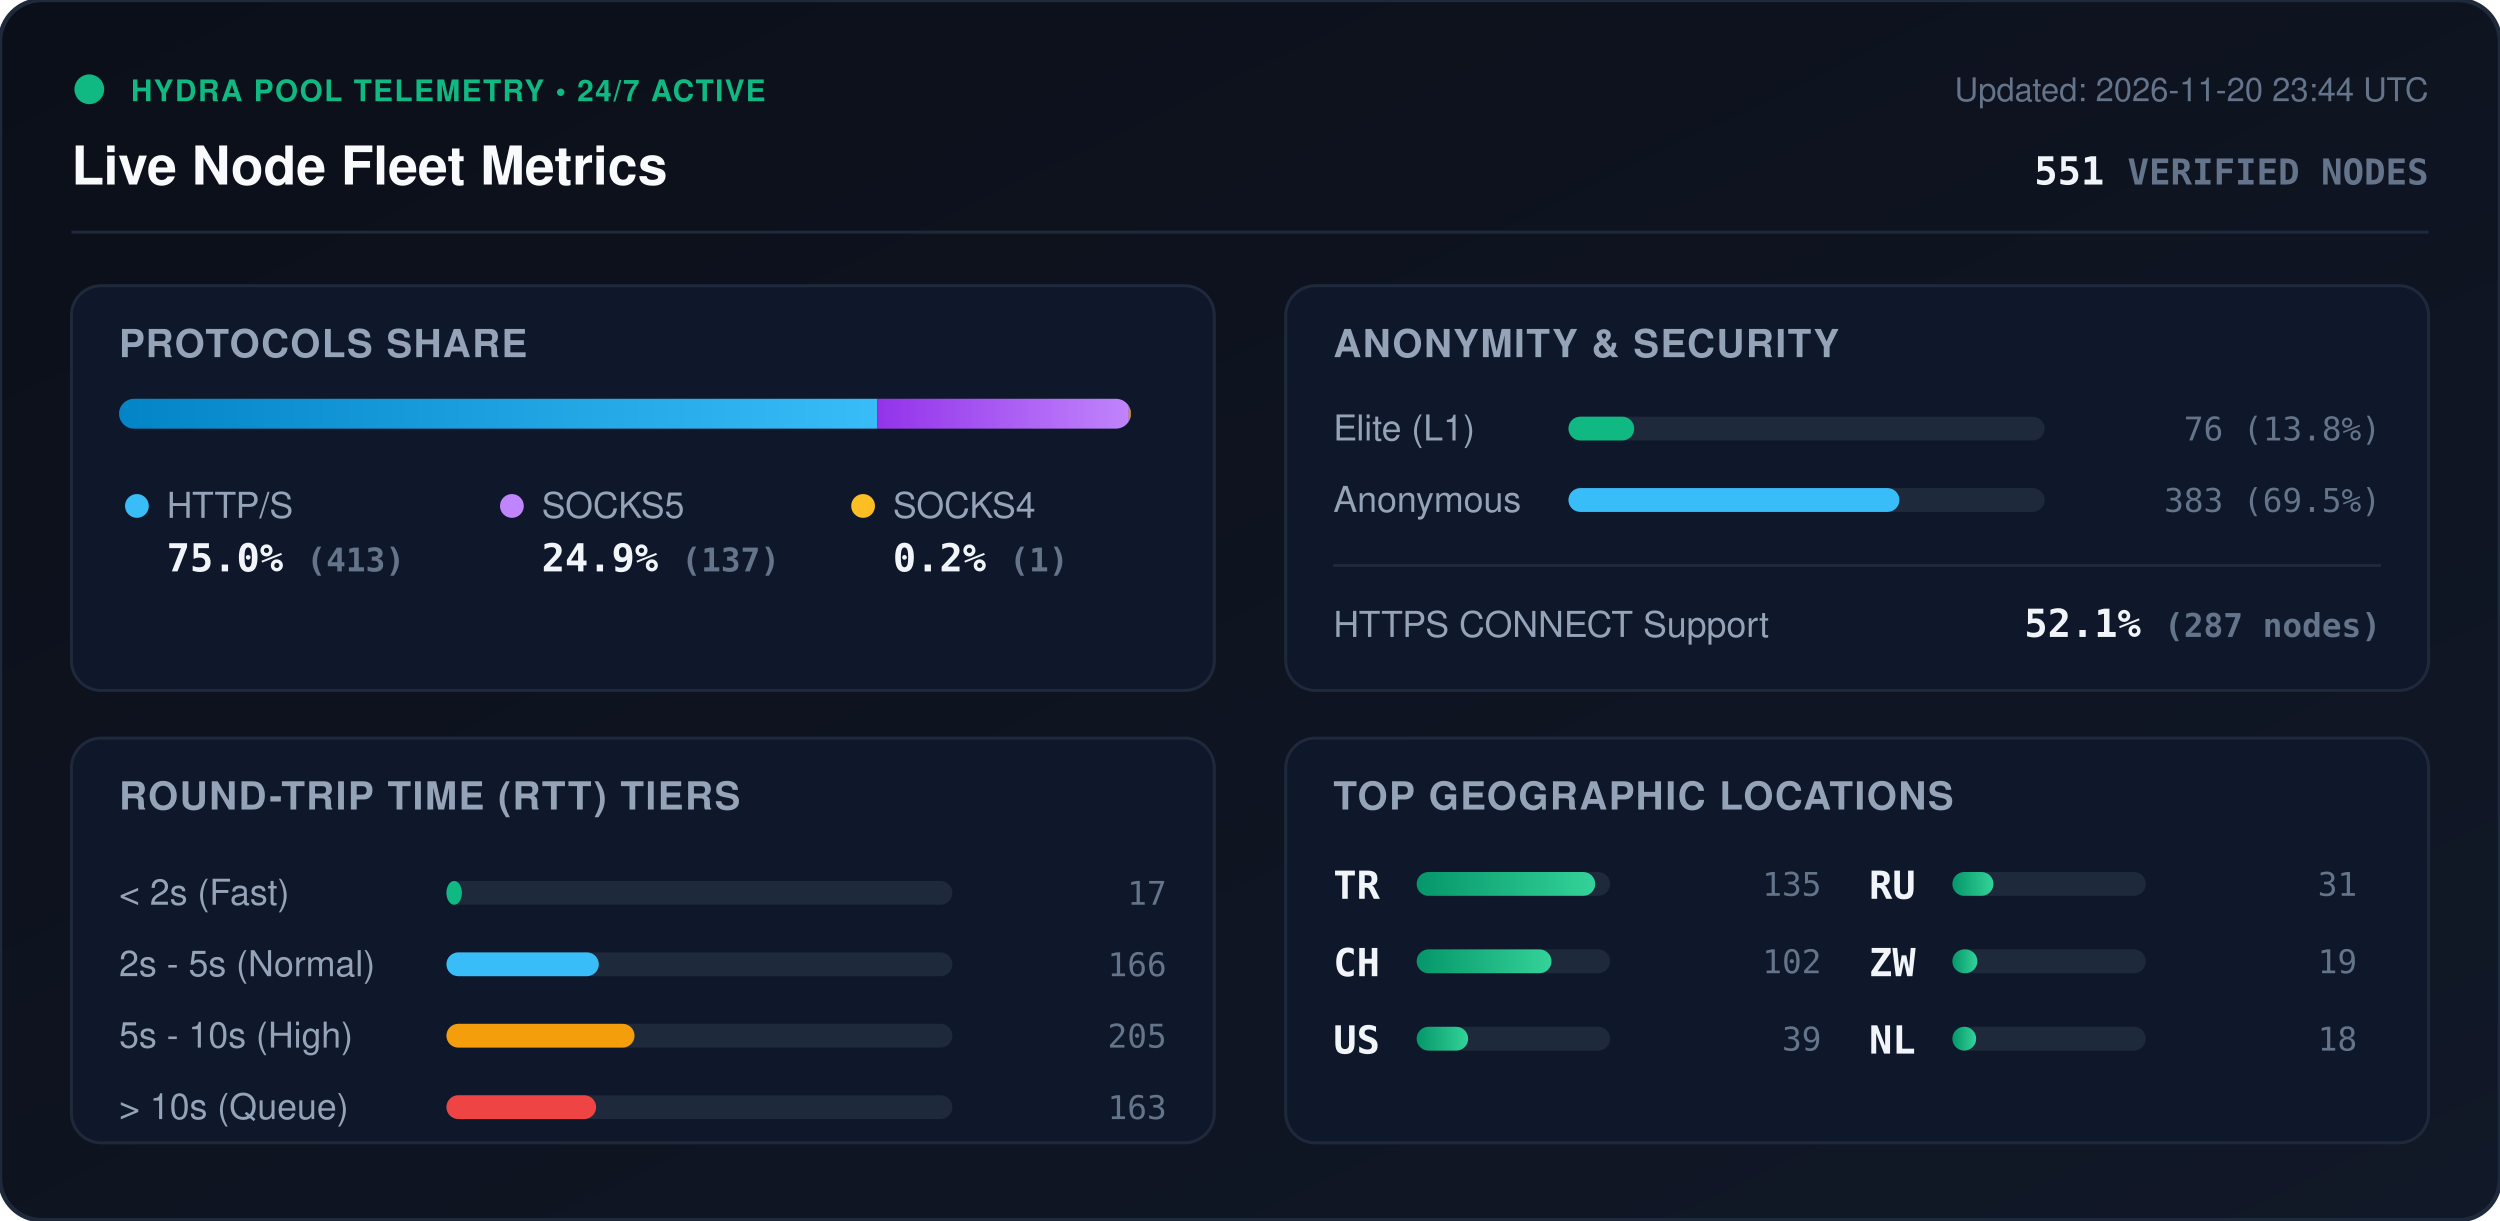
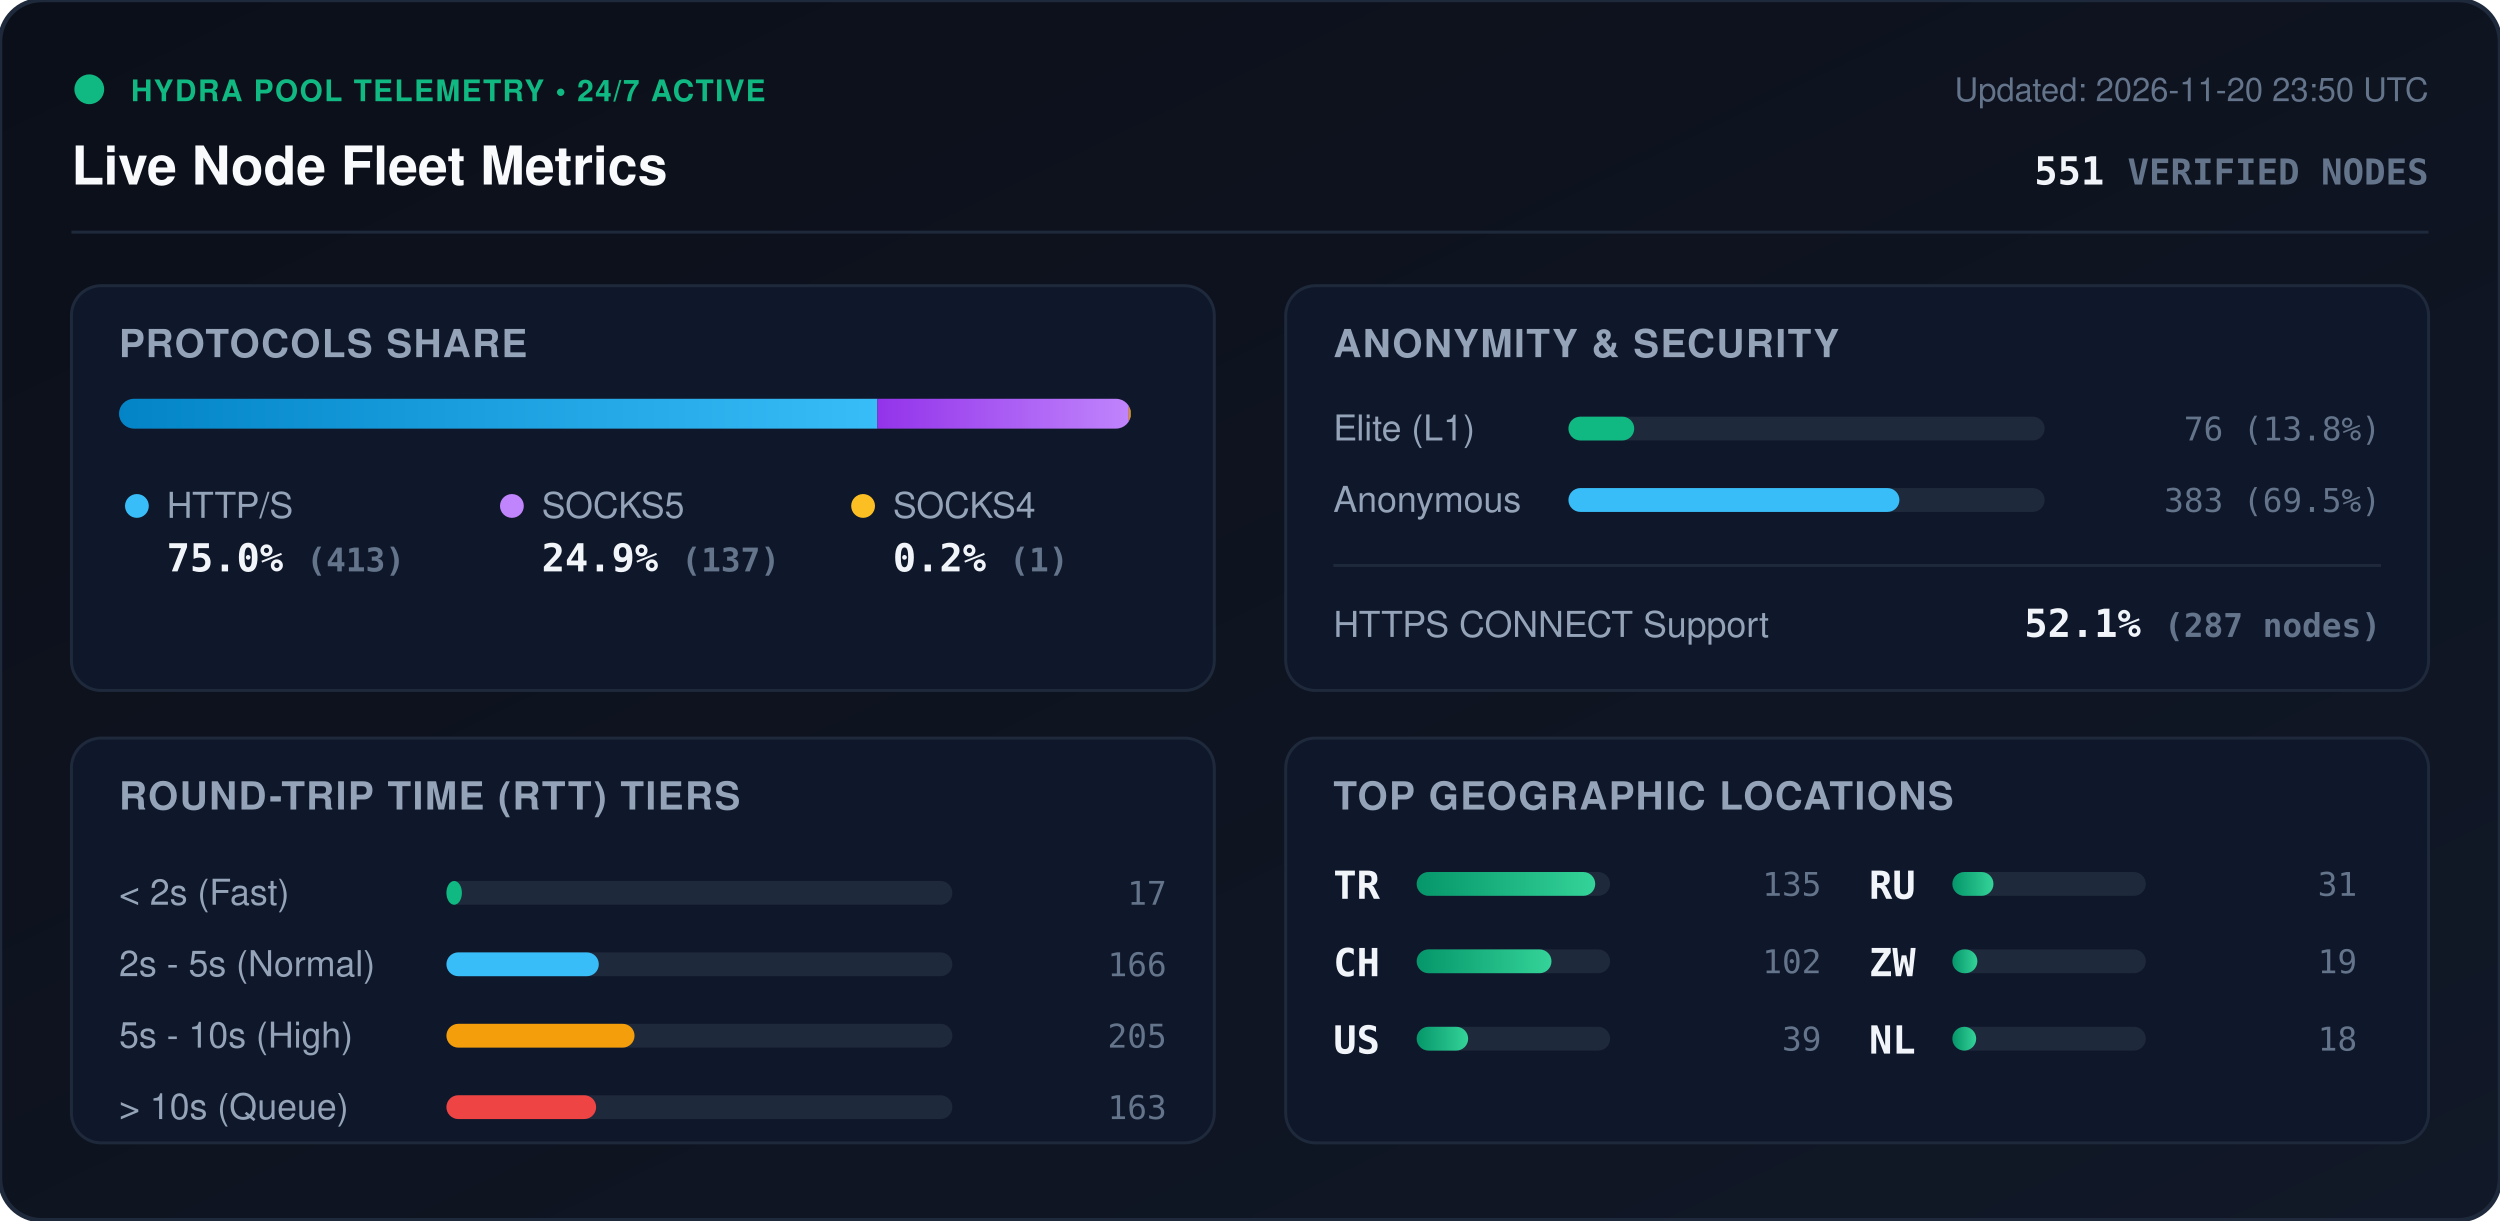
<svg xmlns="http://www.w3.org/2000/svg" viewBox="0 0 840 410" width="840" height="410" style="max-width: 100%; height: auto;">
  <defs>
    <linearGradient id="bg" x1="0%" y1="0%" x2="100%" y2="100%">
      <stop offset="0%" stop-color="#0b0f19" />
      <stop offset="100%" stop-color="#111827" />
    </linearGradient>
    <linearGradient id="bar-http" x1="0%" y1="0%" x2="100%" y2="0%">
      <stop offset="0%" stop-color="#0284c7" />
      <stop offset="100%" stop-color="#38bdf8" />
    </linearGradient>
    <linearGradient id="bar-socks5" x1="0%" y1="0%" x2="100%" y2="0%">
      <stop offset="0%" stop-color="#9333ea" />
      <stop offset="100%" stop-color="#c084fc" />
    </linearGradient>
    <linearGradient id="bar-socks4" x1="0%" y1="0%" x2="100%" y2="0%">
      <stop offset="0%" stop-color="#d97706" />
      <stop offset="100%" stop-color="#fbbf24" />
    </linearGradient>
    <linearGradient id="bar-green" x1="0%" y1="0%" x2="100%" y2="0%">
      <stop offset="0%" stop-color="#059669" />
      <stop offset="100%" stop-color="#34d399" />
    </linearGradient>
    <clipPath id="prog-track-clip">
      <rect width="340.0" height="10" rx="5" />
    </clipPath>
    <style>
      .title { font: 700 18px -apple-system, BlinkMacSystemFont, 'Segoe UI', Helvetica, Arial, sans-serif; fill: #f8fafc; }
      .sub { font: 500 11px -apple-system, BlinkMacSystemFont, 'Segoe UI', Helvetica, Arial, sans-serif; fill: #64748b; }
      .section-hdr { font: 600 13px -apple-system, BlinkMacSystemFont, 'Segoe UI', Helvetica, Arial, sans-serif; fill: #94a3b8; letter-spacing: 0.5px; }
      .metric-val { font: 700 13px -apple-system, BlinkMacSystemFont, 'Segoe UI', Helvetica, Arial, sans-serif; fill: #f1f5f9; }
      .metric-lbl { font: 500 12px -apple-system, BlinkMacSystemFont, 'Segoe UI', Helvetica, Arial, sans-serif; fill: #94a3b8; }
      .badge-txt { font: 700 10px -apple-system, BlinkMacSystemFont, 'Segoe UI', Helvetica, Arial, sans-serif; fill: #10b981; letter-spacing: 0.5px; }
      .mono { font-family: ui-monospace, SFMono-Regular, Menlo, Monaco, Consolas, monospace; }
      .pulse { animation: beacon 2s infinite ease-in-out; }
      @keyframes beacon { 0%, 100% { opacity: 1; } 50% { opacity: 0.35; } }
    </style>
  </defs>
  <rect width="840" height="410" rx="14" fill="url(#bg)" stroke="#1e293b" stroke-width="1.5" />
  <g transform="translate(24, 24)">
    <circle cx="6" cy="6" r="5" fill="#10b981" class="pulse" />
    <text x="20" y="10" class="badge-txt">HYDRA POOL TELEMETRY • 24/7 ACTIVE</text>
    <text x="0" y="38" class="title">Live Node Fleet Metrics</text>
-     <text x="792" y="10" text-anchor="end" class="sub">Updated: 2026-11-20 23:44 UTC</text>
+     <text x="792" y="10" text-anchor="end" class="sub">Updated: 2026-11-20 23:50 UTC</text>
    <text x="792" y="38" text-anchor="end" class="metric-val mono" fill="#38bdf8">551 <tspan font-size="12" fill="#64748b">VERIFIED NODES</tspan>
    </text>
  </g>
  <line x1="24" y1="78" x2="816" y2="78" stroke="#1e293b" stroke-width="1" />
  <g transform="translate(24, 96)">
    <rect width="384" height="136" rx="10" fill="#0f172a" stroke="#1e293b" />
    <text x="16" y="24" class="section-hdr">PROTOCOLS SHARE</text>
    <g transform="translate(16, 38)">
      <rect width="340.0" height="10" rx="5" fill="#1e293b" />
      <g clip-path="url(#prog-track-clip)">
        <rect x="0" width="254.8" height="10" fill="url(#bar-http)" />
        <rect x="254.8" width="84.5" height="10" fill="url(#bar-socks5)" />
        <rect x="339.3" width="0.6" height="10" fill="url(#bar-socks4)" />
      </g>
    </g>
    <g transform="translate(16, 68)">
      <circle cx="6" cy="6" r="4" fill="#38bdf8" />
      <text x="16" y="10" class="metric-lbl">HTTP/S</text>
      <text x="16" y="28" class="metric-val mono">75.0% <tspan font-size="11" fill="#64748b">(413)</tspan>
      </text>
      <circle cx="132" cy="6" r="4" fill="#c084fc" />
      <text x="142" y="10" class="metric-lbl">SOCKS5</text>
      <text x="142" y="28" class="metric-val mono">24.9% <tspan font-size="11" fill="#64748b">(137)</tspan>
      </text>
      <circle cx="250" cy="6" r="4" fill="#fbbf24" />
      <text x="260" y="10" class="metric-lbl">SOCKS4</text>
      <text x="260" y="28" class="metric-val mono">0.2% <tspan font-size="11" fill="#64748b">(1)</tspan>
      </text>
    </g>
  </g>
  <g transform="translate(432, 96)">
    <rect width="384" height="136" rx="10" fill="#0f172a" stroke="#1e293b" />
    <text x="16" y="24" class="section-hdr">ANONYMITY &amp; SECURITY</text>
    <text x="16" y="52" class="metric-lbl">Elite (L1)</text>
    <rect x="95" y="44" width="160" height="8" rx="4" fill="#1e293b" />
    <rect x="95" y="44" width="22.1" height="8" rx="4" fill="#10b981" />
    <text x="368" y="52" text-anchor="end" class="mono sub" fill="#e2e8f0">76 (13.8%)</text>
    <text x="16" y="76" class="metric-lbl">Anonymous</text>
    <rect x="95" y="68" width="160" height="8" rx="4" fill="#1e293b" />
    <rect x="95" y="68" width="111.2" height="8" rx="4" fill="#38bdf8" />
    <text x="368" y="76" text-anchor="end" class="mono sub" fill="#e2e8f0">383 (69.5%)</text>
    <line x1="16" y1="94" x2="368" y2="94" stroke="#1e293b" stroke-width="1" />
    <text x="16" y="118" class="metric-lbl">HTTPS CONNECT Support</text>
    <text x="368" y="118" text-anchor="end" class="metric-val mono" fill="#34d399">52.1% <tspan font-size="11" fill="#64748b">(287 nodes)</tspan>
    </text>
  </g>
  <g transform="translate(24, 248)">
    <rect width="384" height="136" rx="10" fill="#0f172a" stroke="#1e293b" />
    <text x="16" y="24" class="section-hdr">ROUND-TRIP TIME (RTT) TIERS</text>
    <g transform="translate(16, 42)">
      <text x="0" y="14" class="metric-lbl">&lt; 2s (Fast)</text>
      <rect x="110" y="6" width="170" height="8" rx="4" fill="#1e293b" />
      <rect x="110" y="6" width="5.2" height="8" rx="4" fill="#10b981" />
      <text x="352" y="14" text-anchor="end" class="mono sub">17</text>
      <text x="0" y="38" class="metric-lbl">2s - 5s (Normal)</text>
      <rect x="110" y="30" width="170" height="8" rx="4" fill="#1e293b" />
      <rect x="110" y="30" width="51.2" height="8" rx="4" fill="#38bdf8" />
      <text x="352" y="38" text-anchor="end" class="mono sub">166</text>
      <text x="0" y="62" class="metric-lbl">5s - 10s (High)</text>
      <rect x="110" y="54" width="170" height="8" rx="4" fill="#1e293b" />
      <rect x="110" y="54" width="63.2" height="8" rx="4" fill="#f59e0b" />
      <text x="352" y="62" text-anchor="end" class="mono sub">205</text>
      <text x="0" y="86" class="metric-lbl">&gt; 10s (Queue)</text>
      <rect x="110" y="78" width="170" height="8" rx="4" fill="#1e293b" />
      <rect x="110" y="78" width="50.3" height="8" rx="4" fill="#ef4444" />
      <text x="352" y="86" text-anchor="end" class="mono sub">163</text>
    </g>
  </g>
  <g transform="translate(432, 248)">
    <rect width="384" height="136" rx="10" fill="#0f172a" stroke="#1e293b" />
    <text x="16" y="24" class="section-hdr">TOP GEOGRAPHIC LOCATIONS</text>
    <g transform="translate(16, 42)">
      <g transform="translate(0, 0)">
        <text x="0" y="12" class="mono metric-val" font-size="12">TR</text>
        <rect x="28" y="3" width="65" height="8" rx="4" fill="#1e293b" />
        <rect x="28" y="3" width="60.0" height="8" rx="4" fill="url(#bar-green)" />
        <text x="164" y="11" text-anchor="end" class="mono sub">135</text>
      </g>
      <g transform="translate(0, 26)">
        <text x="0" y="12" class="mono metric-val" font-size="12">CH</text>
        <rect x="28" y="3" width="65" height="8" rx="4" fill="#1e293b" />
        <rect x="28" y="3" width="45.3" height="8" rx="4" fill="url(#bar-green)" />
        <text x="164" y="11" text-anchor="end" class="mono sub">102</text>
      </g>
      <g transform="translate(0, 52)">
        <text x="0" y="12" class="mono metric-val" font-size="12">US</text>
        <rect x="28" y="3" width="65" height="8" rx="4" fill="#1e293b" />
        <rect x="28" y="3" width="17.3" height="8" rx="4" fill="url(#bar-green)" />
        <text x="164" y="11" text-anchor="end" class="mono sub">39</text>
      </g>
      <g transform="translate(180, 0)">
        <text x="0" y="12" class="mono metric-val" font-size="12">RU</text>
        <rect x="28" y="3" width="65" height="8" rx="4" fill="#1e293b" />
        <rect x="28" y="3" width="13.8" height="8" rx="4" fill="url(#bar-green)" />
        <text x="164" y="11" text-anchor="end" class="mono sub">31</text>
      </g>
      <g transform="translate(180, 26)">
        <text x="0" y="12" class="mono metric-val" font-size="12">ZW</text>
        <rect x="28" y="3" width="65" height="8" rx="4" fill="#1e293b" />
        <rect x="28" y="3" width="8.4" height="8" rx="4" fill="url(#bar-green)" />
        <text x="164" y="11" text-anchor="end" class="mono sub">19</text>
      </g>
      <g transform="translate(180, 52)">
        <text x="0" y="12" class="mono metric-val" font-size="12">NL</text>
        <rect x="28" y="3" width="65" height="8" rx="4" fill="#1e293b" />
        <rect x="28" y="3" width="8.0" height="8" rx="4" fill="url(#bar-green)" />
        <text x="164" y="11" text-anchor="end" class="mono sub">18</text>
      </g>
    </g>
  </g>
</svg>
